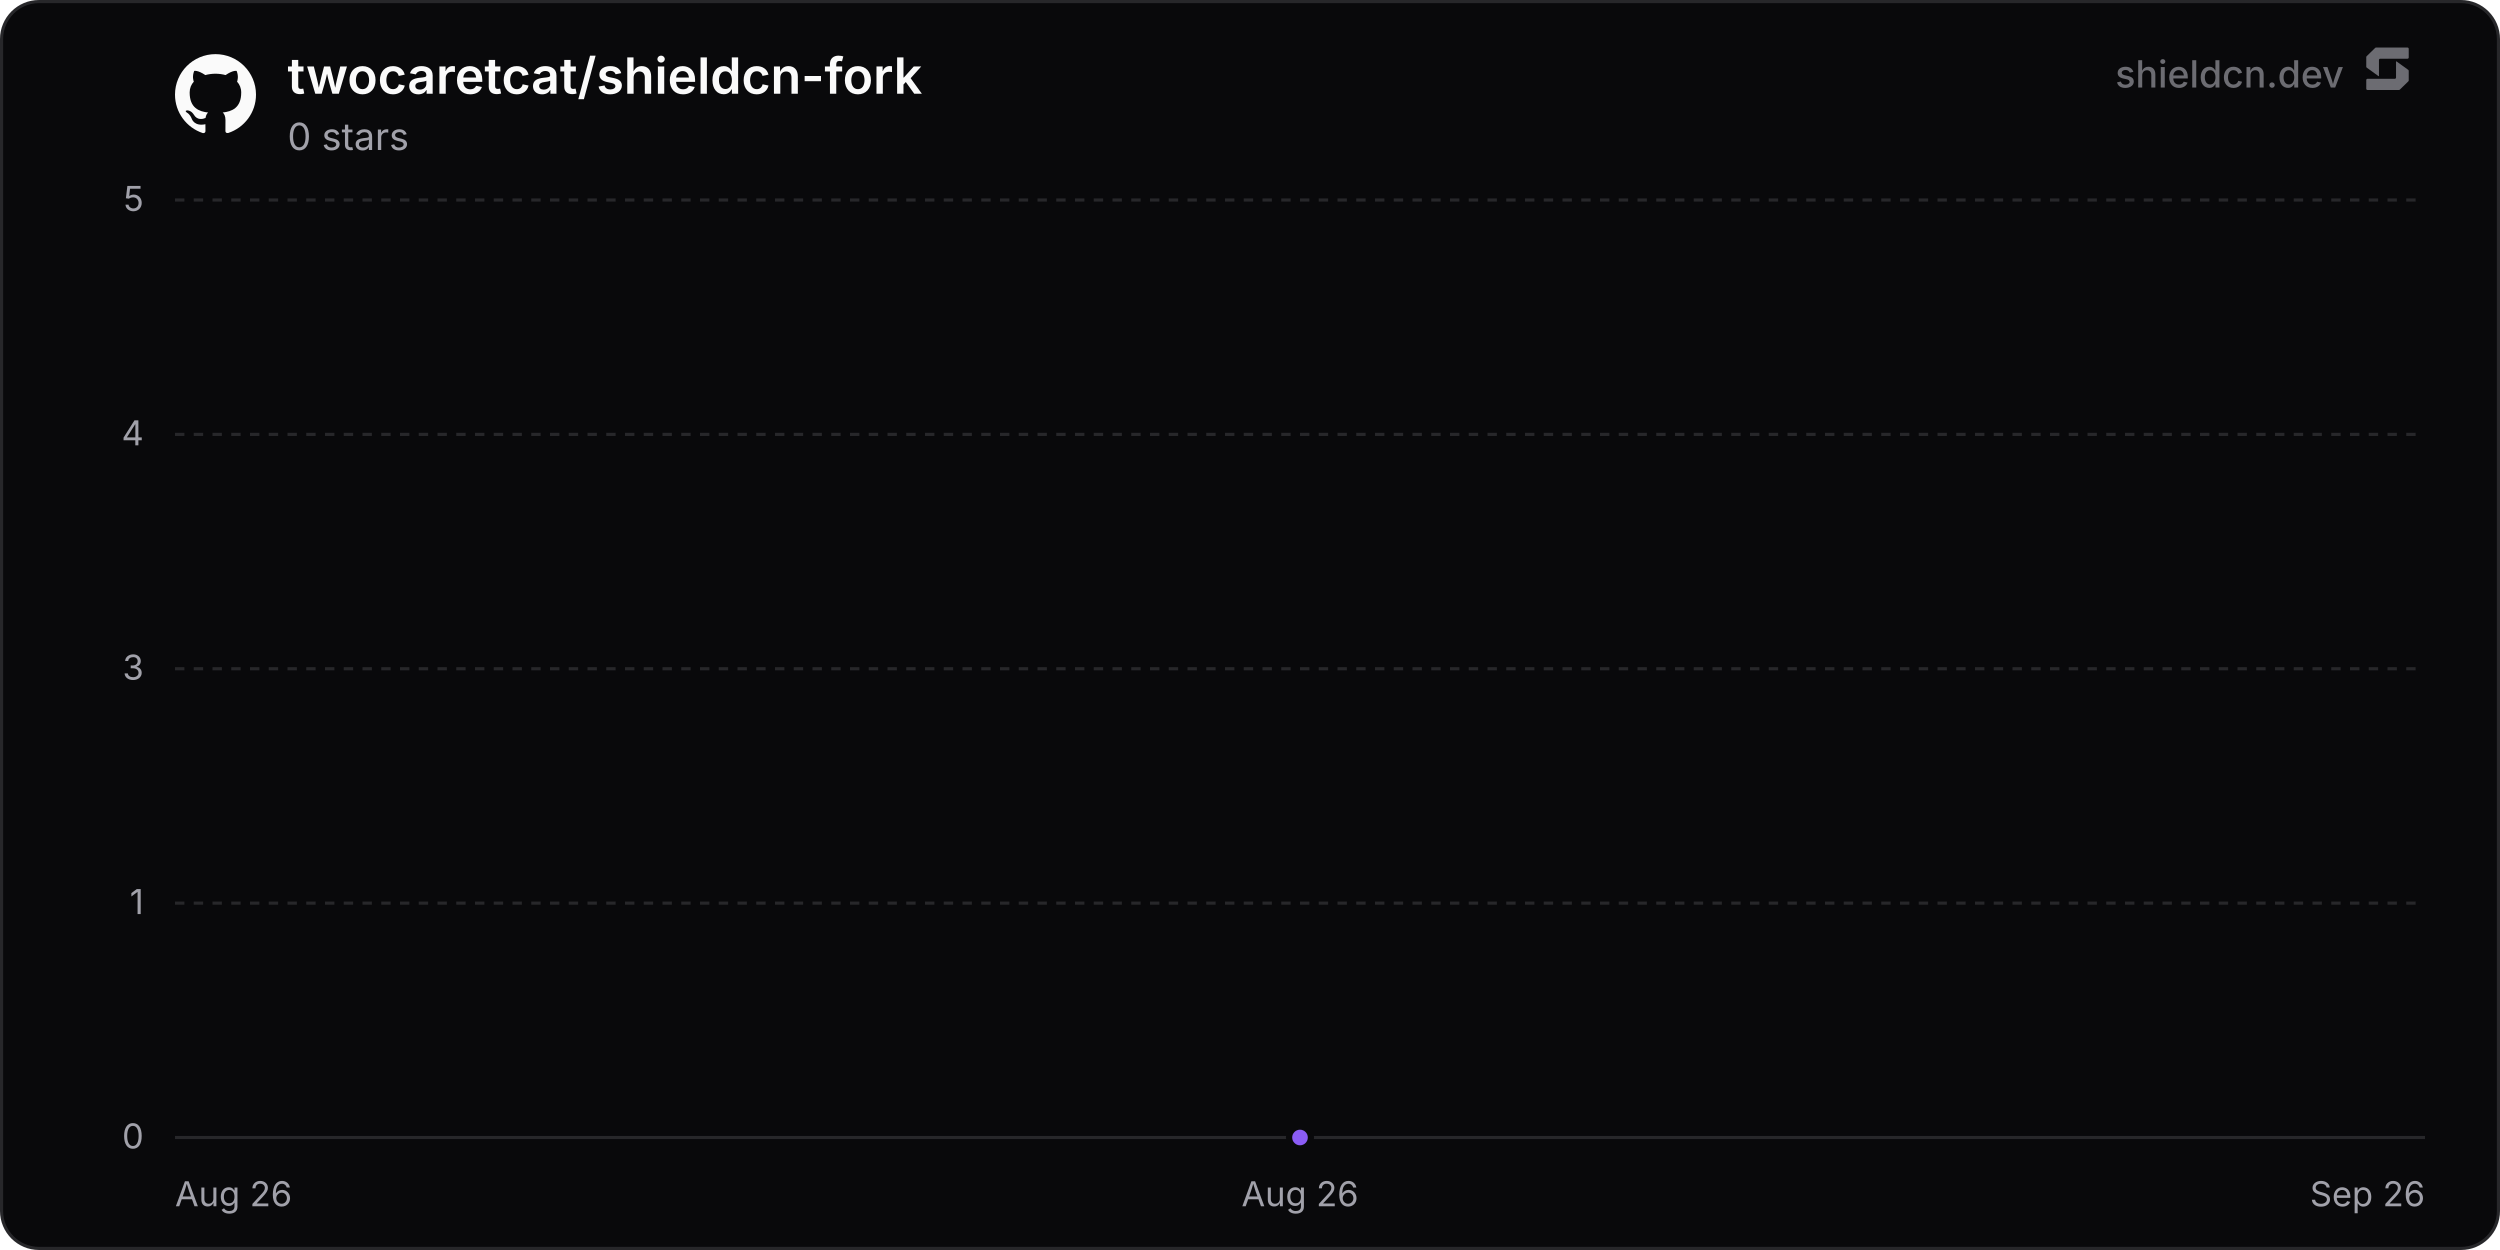
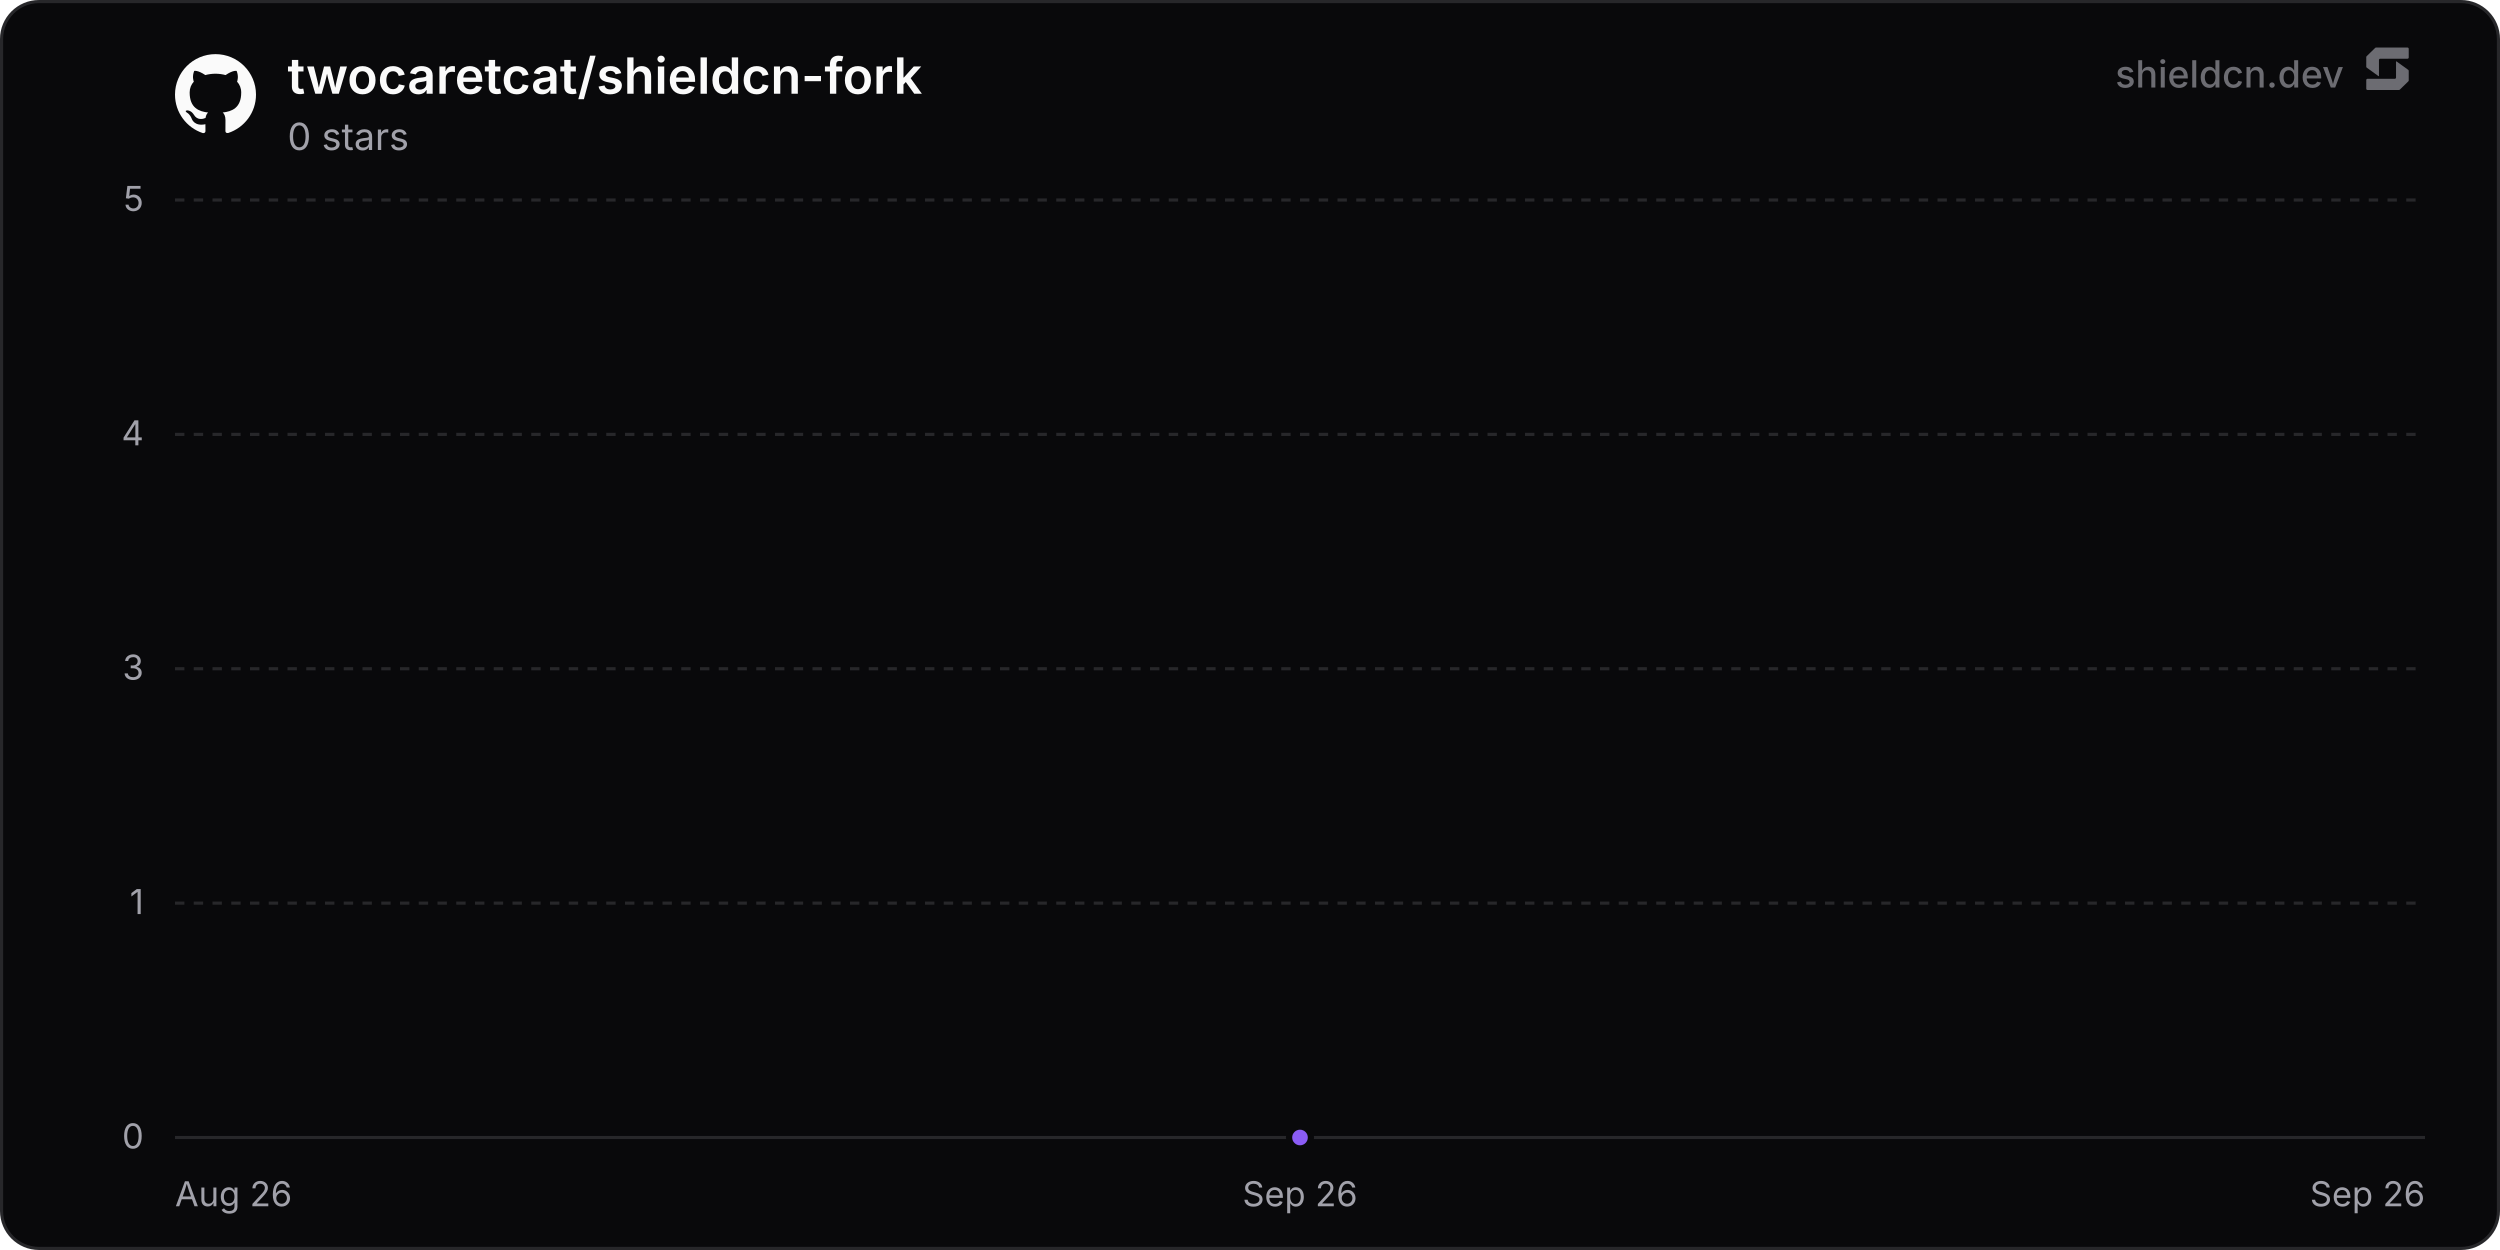
<svg xmlns="http://www.w3.org/2000/svg" width="800" height="400" viewBox="0 0 800 400" role="img" aria-label="twocaretcat/shieldcn-fork">
  <defs>
    <linearGradient id="chartFill0" x1="0" y1="0" x2="0" y2="1">
      <stop offset="0%" stop-color="rgba(139, 92, 246, 0.35)" />
      <stop offset="100%" stop-color="rgba(139, 92, 246, 0)" />
    </linearGradient>
  </defs>
  <rect x="0.5" y="0.5" width="799" height="399" rx="12" fill="#09090b" stroke="#27272a" stroke-width="1" />
  <line x1="56" y1="364" x2="776" y2="364" stroke="#27272a" stroke-width="1" />
  <text x="46" y="367.5" text-anchor="end" font-size="11" fill="#a1a1aa" font-family="'Inter', ui-sans-serif, system-ui, -apple-system, BlinkMacSystemFont, 'Segoe UI', Roboto, Helvetica, Arial, sans-serif">0</text>
  <line x1="56" y1="289" x2="776" y2="289" stroke="#27272a" stroke-width="1" stroke-dasharray="3 3" />
  <text x="46" y="292.5" text-anchor="end" font-size="11" fill="#a1a1aa" font-family="'Inter', ui-sans-serif, system-ui, -apple-system, BlinkMacSystemFont, 'Segoe UI', Roboto, Helvetica, Arial, sans-serif">1</text>
  <line x1="56" y1="214" x2="776" y2="214" stroke="#27272a" stroke-width="1" stroke-dasharray="3 3" />
  <text x="46" y="217.5" text-anchor="end" font-size="11" fill="#a1a1aa" font-family="'Inter', ui-sans-serif, system-ui, -apple-system, BlinkMacSystemFont, 'Segoe UI', Roboto, Helvetica, Arial, sans-serif">3</text>
  <line x1="56" y1="139" x2="776" y2="139" stroke="#27272a" stroke-width="1" stroke-dasharray="3 3" />
  <text x="46" y="142.5" text-anchor="end" font-size="11" fill="#a1a1aa" font-family="'Inter', ui-sans-serif, system-ui, -apple-system, BlinkMacSystemFont, 'Segoe UI', Roboto, Helvetica, Arial, sans-serif">4</text>
  <line x1="56" y1="64" x2="776" y2="64" stroke="#27272a" stroke-width="1" stroke-dasharray="3 3" />
  <text x="46" y="67.5" text-anchor="end" font-size="11" fill="#a1a1aa" font-family="'Inter', ui-sans-serif, system-ui, -apple-system, BlinkMacSystemFont, 'Segoe UI', Roboto, Helvetica, Arial, sans-serif">5</text>
  <text x="56" y="386" text-anchor="start" font-size="11" fill="#a1a1aa" font-family="'Inter', ui-sans-serif, system-ui, -apple-system, BlinkMacSystemFont, 'Segoe UI', Roboto, Helvetica, Arial, sans-serif">Aug 26</text>
-   <text x="416" y="386" text-anchor="middle" font-size="11" fill="#a1a1aa" font-family="'Inter', ui-sans-serif, system-ui, -apple-system, BlinkMacSystemFont, 'Segoe UI', Roboto, Helvetica, Arial, sans-serif">Aug 26</text>
+   <text x="416" y="386" text-anchor="middle" font-size="11" fill="#a1a1aa" font-family="'Inter', ui-sans-serif, system-ui, -apple-system, BlinkMacSystemFont, 'Segoe UI', Roboto, Helvetica, Arial, sans-serif">Sep 26</text>
  <text x="776" y="386" text-anchor="end" font-size="11" fill="#a1a1aa" font-family="'Inter', ui-sans-serif, system-ui, -apple-system, BlinkMacSystemFont, 'Segoe UI', Roboto, Helvetica, Arial, sans-serif">Sep 26</text>
  <path d="M416 364 L416 364 L416 364 Z" fill="url(#chartFill0)" />
  <path d="M416 364" fill="none" stroke="#8b5cf6" stroke-width="2" stroke-linejoin="round" stroke-linecap="round" />
  <circle cx="416" cy="364" r="3.5" fill="#8b5cf6" stroke="#09090b" stroke-width="2" />
  <g transform="translate(56, 17) scale(1.08)" fill="#fafafa">
    <path d="M12 .297c-6.63 0-12 5.373-12 12 0 5.303 3.438 9.8 8.205 11.385.6.113.82-.258.82-.577 0-.285-.01-1.04-.015-2.04-3.338.724-4.042-1.61-4.042-1.61C4.422 18.07 3.633 17.7 3.633 17.7c-1.087-.744.084-.729.084-.729 1.205.084 1.838 1.236 1.838 1.236 1.07 1.835 2.809 1.305 3.495.998.108-.776.417-1.305.76-1.605-2.665-.3-5.466-1.332-5.466-5.93 0-1.31.465-2.38 1.235-3.22-.135-.303-.54-1.523.105-3.176 0 0 1.005-.322 3.3 1.23.96-.267 1.98-.399 3-.405 1.02.006 2.04.138 3 .405 2.28-1.552 3.285-1.23 3.285-1.23.645 1.653.24 2.873.12 3.176.765.84 1.23 1.91 1.23 3.22 0 4.61-2.805 5.625-5.475 5.92.42.36.81 1.096.81 2.22 0 1.606-.015 2.896-.015 3.286 0 .315.21.69.825.57C20.565 22.092 24 17.592 24 12.297c0-6.627-5.373-12-12-12" />
  </g>
  <text x="92" y="30" font-size="16" font-weight="600" fill="#fafafa" font-family="'Inter', ui-sans-serif, system-ui, -apple-system, BlinkMacSystemFont, 'Segoe UI', Roboto, Helvetica, Arial, sans-serif">twocaretcat/shieldcn-fork</text>
  <text x="92" y="48" font-size="12" fill="#a1a1aa" font-family="'Inter', ui-sans-serif, system-ui, -apple-system, BlinkMacSystemFont, 'Segoe UI', Roboto, Helvetica, Arial, sans-serif">0 stars</text>
  <g fill-opacity="0.65">
    <text x="750" y="28" text-anchor="end" font-size="12" font-weight="500" fill="#a1a1aa" font-family="'Inter', ui-sans-serif, system-ui, -apple-system, BlinkMacSystemFont, 'Segoe UI', Roboto, Helvetica, Arial, sans-serif">shieldcn.dev</text>
    <g transform="translate(756, 14) scale(0.01)" fill="#a1a1aa">
      <path d="M1088.4,565.1c-6.5-4.7-15.5,0-15.5,7.9v510.2c0,21.3-18.1,38.6-40.4,38.6H160.9c-22.3,0-40.4,17.3-40.4,38.6v280.8c0,21.3,18.1,38.6,40.4,38.6h1004.5c10.8,0,21.2-4.2,28.8-11.6l273.4-266.3c7.4-7.2,11.6-16.9,11.6-27v-308.7c0-12.1-5.9-23.5-16.1-30.8l-374.7-270.3Z" />
      <path d="M511.2,1035.9c6.5,4.7,15.5,0,15.5-7.9v-510.2c0-21.3,18.1-38.6,40.4-38.6h871.7c22.3,0,40.4-17.3,40.4-38.6V159.7c0-21.3-18.1-38.6-40.4-38.6H434.3c-10.8,0-21.2,4.2-28.8,11.6L132,399c-7.4,7.2-11.6,16.9-11.6,27v308.7c0,12.1,5.9,23.5,16.1,30.8l374.7,270.3Z" />
    </g>
  </g>
</svg>
